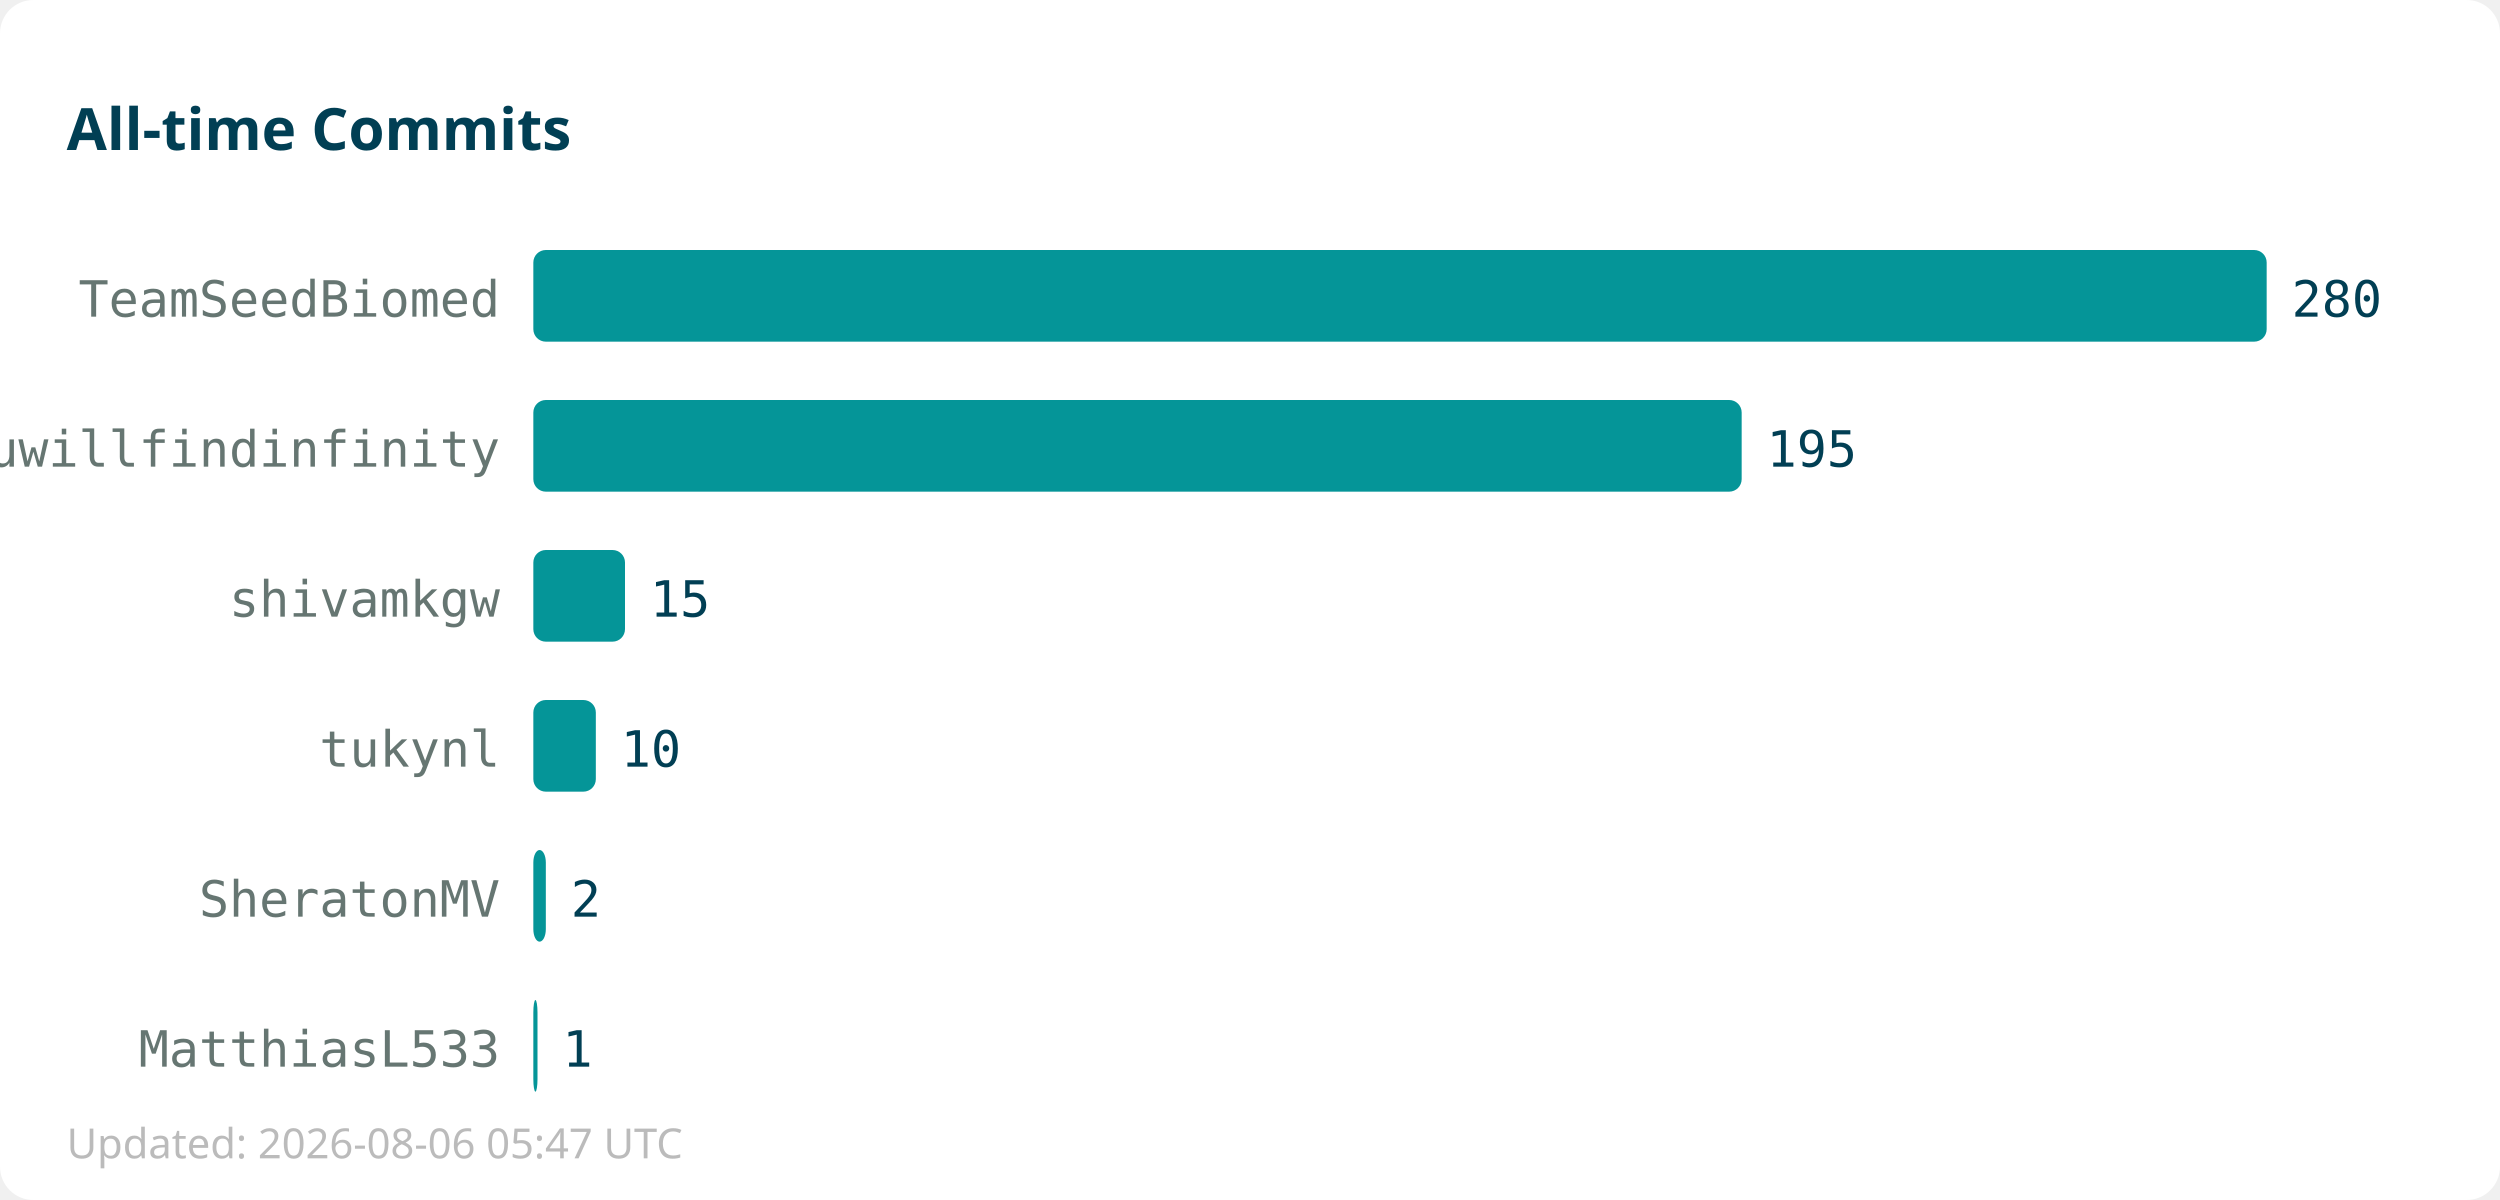
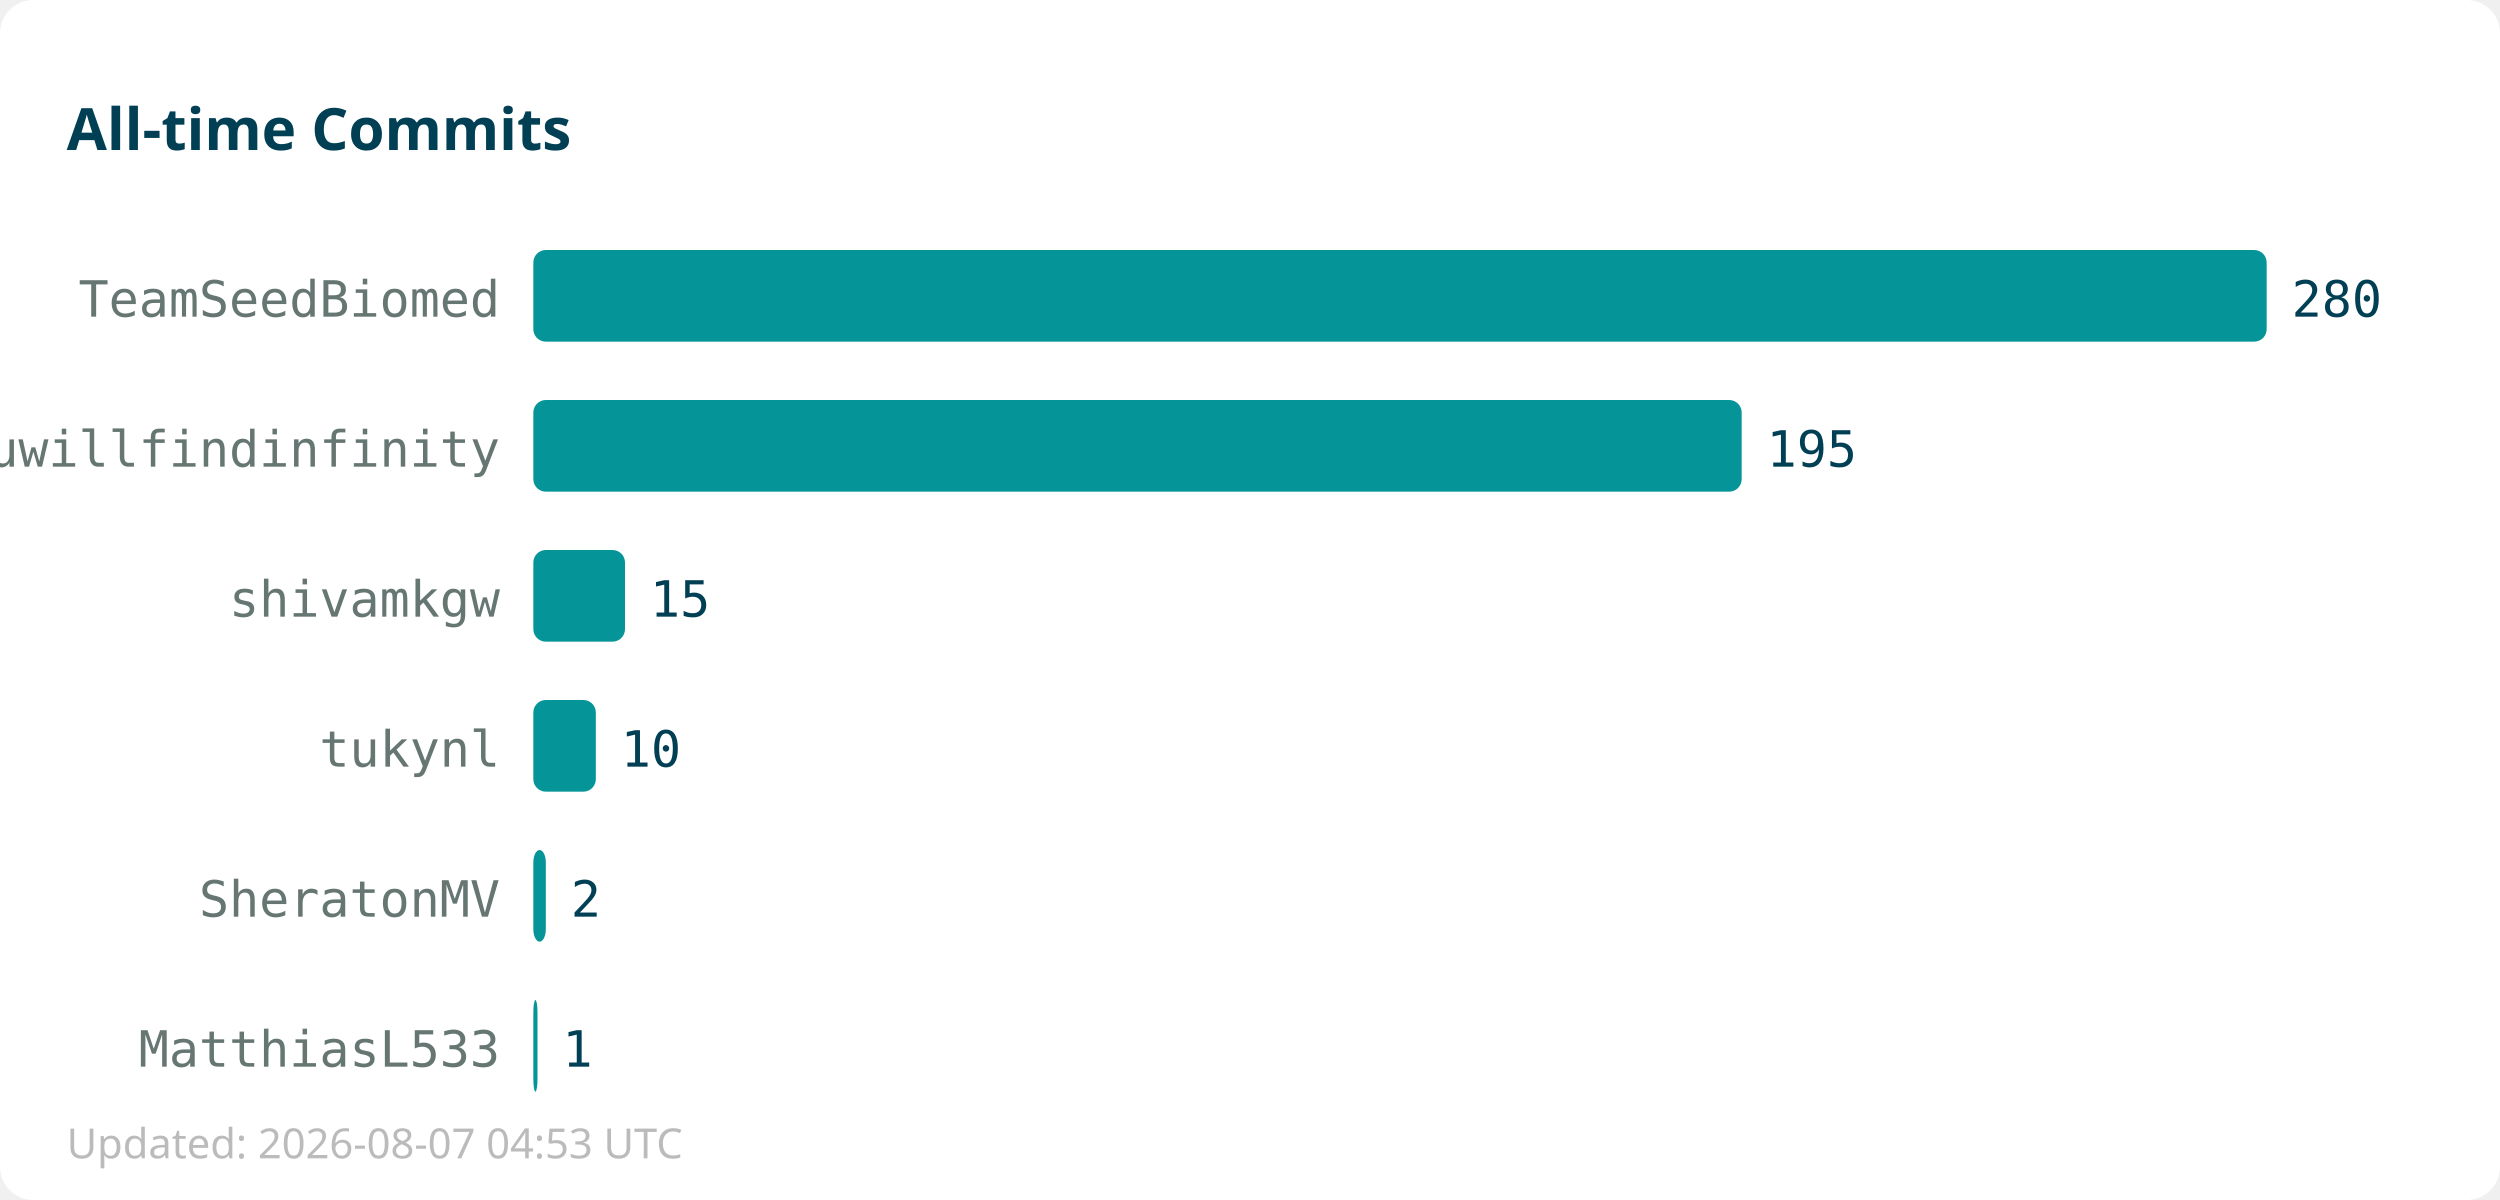
<svg xmlns="http://www.w3.org/2000/svg" width="600" height="288">
  <rect width="600" height="288" fill="#ffffff" rx="8" />
  <text x="16" y="36" font-family="sans-serif" font-size="14" font-weight="bold" fill="#013f54">All-time Commits</text>
  <text x="120" y="76" text-anchor="end" font-family="monospace" font-size="12" fill="#667672">TeamSeedBiomed</text>
  <rect x="128" y="60" width="416" height="22" fill="#059598" rx="3" />
  <text x="550" y="76" font-family="monospace" font-size="12" fill="#013f54">280</text>
  <text x="120" y="112" text-anchor="end" font-family="monospace" font-size="12" fill="#667672">youwillfindinfinity</text>
  <rect x="128" y="96" width="290" height="22" fill="#059598" rx="3" />
  <text x="424" y="112" font-family="monospace" font-size="12" fill="#013f54">195</text>
  <text x="120" y="148" text-anchor="end" font-family="monospace" font-size="12" fill="#667672">shivamkgw</text>
  <rect x="128" y="132" width="22" height="22" fill="#059598" rx="3" />
  <text x="156" y="148" font-family="monospace" font-size="12" fill="#013f54">15</text>
  <text x="120" y="184" text-anchor="end" font-family="monospace" font-size="12" fill="#667672">tukynl</text>
  <rect x="128" y="168" width="15" height="22" fill="#059598" rx="3" />
  <text x="149" y="184" font-family="monospace" font-size="12" fill="#013f54">10</text>
  <text x="120" y="220" text-anchor="end" font-family="monospace" font-size="12" fill="#667672">SheratonMV</text>
  <rect x="128" y="204" width="3" height="22" fill="#059598" rx="3" />
  <text x="137" y="220" font-family="monospace" font-size="12" fill="#013f54">2</text>
  <text x="120" y="256" text-anchor="end" font-family="monospace" font-size="12" fill="#667672">MatthiasL533</text>
  <rect x="128" y="240" width="1" height="22" fill="#059598" rx="3" />
  <text x="135" y="256" font-family="monospace" font-size="12" fill="#013f54">1</text>
-   <text x="16" y="278" font-family="sans-serif" font-size="10" fill="#bbbbbb">Updated: 2026-08-06 05:47 UTC</text>
+   <text x="16" y="278" font-family="sans-serif" font-size="10" fill="#bbbbbb">Updated: 2026-08-07 04:53 UTC</text>
</svg>
